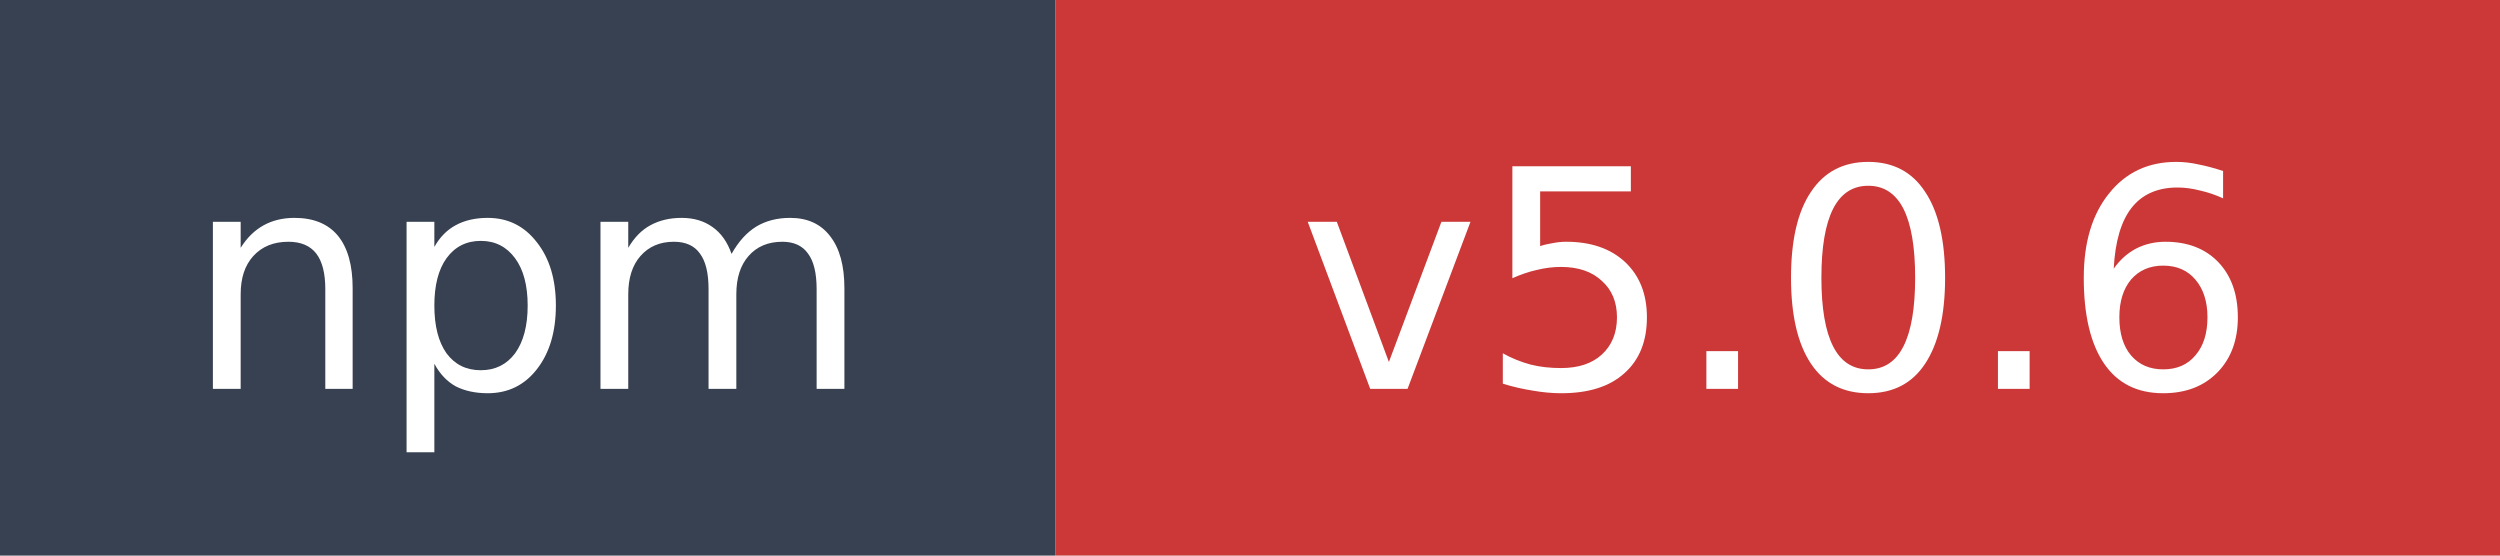
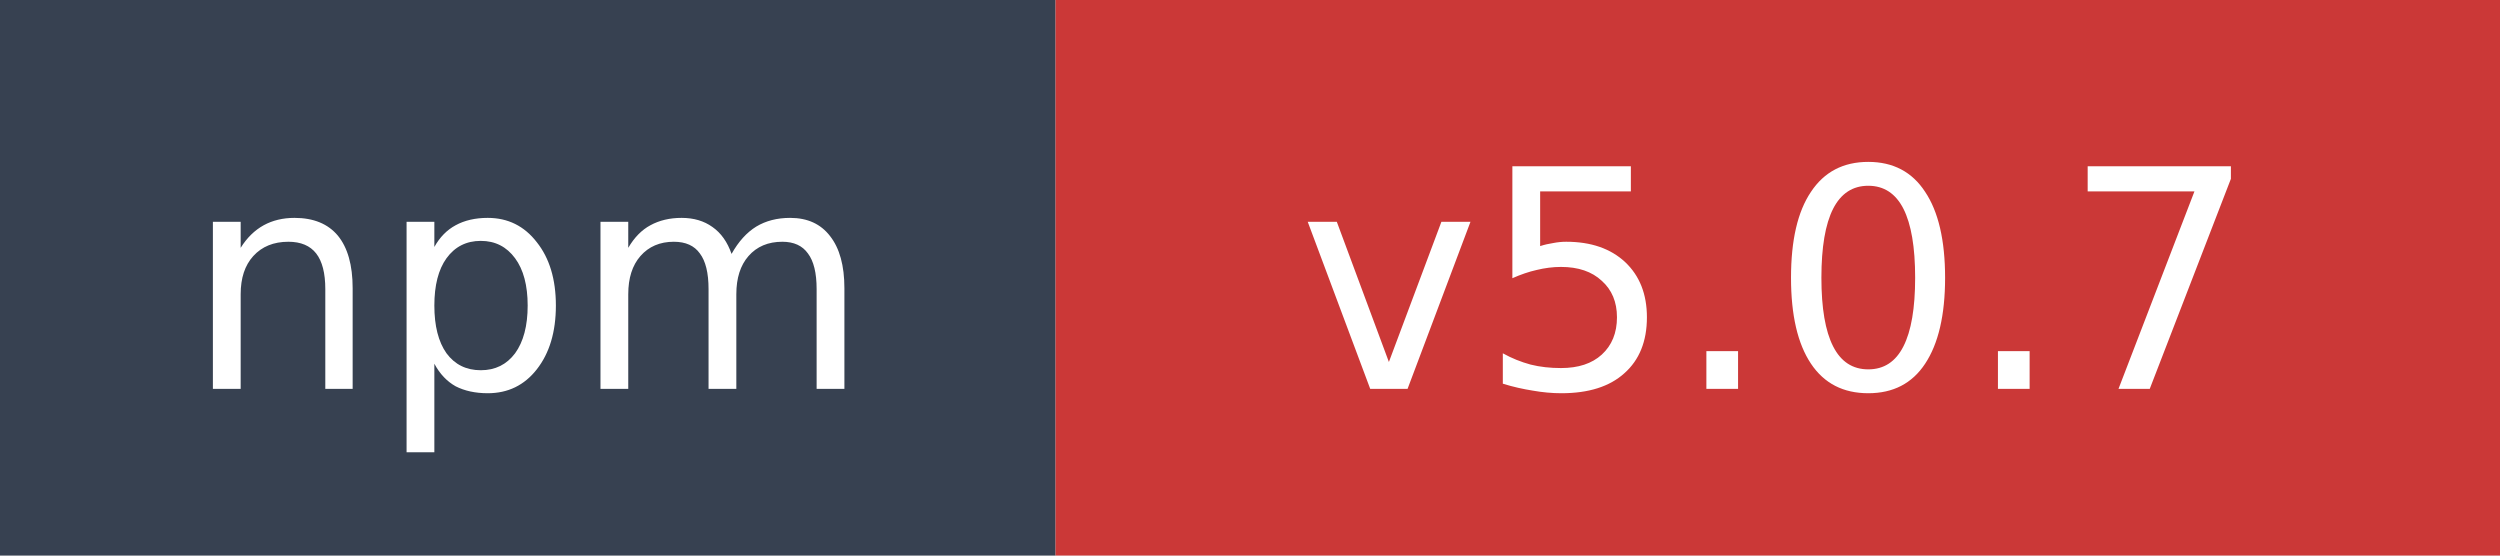
- <svg xmlns="http://www.w3.org/2000/svg" width="90" height="20" role="img" aria-label="npm: v5.0.6">
+ <svg xmlns="http://www.w3.org/2000/svg" width="90" height="20" role="img" aria-label="npm: v5.0.7">
  <rect width="38" height="20" fill="#374151" />
  <rect x="38" width="52" height="20" fill="#cb3837" />
  <text x="19" y="14" fill="#ffffff" font-family="Verdana,Geneva,DejaVu Sans,sans-serif" font-size="11" text-anchor="middle">npm</text>
-   <text x="64" y="14" fill="#ffffff" font-family="Verdana,Geneva,DejaVu Sans,sans-serif" font-size="11" text-anchor="middle">v5.0.6</text>
+   <text x="64" y="14" fill="#ffffff" font-family="Verdana,Geneva,DejaVu Sans,sans-serif" font-size="11" text-anchor="middle">v5.0.7</text>
</svg>
